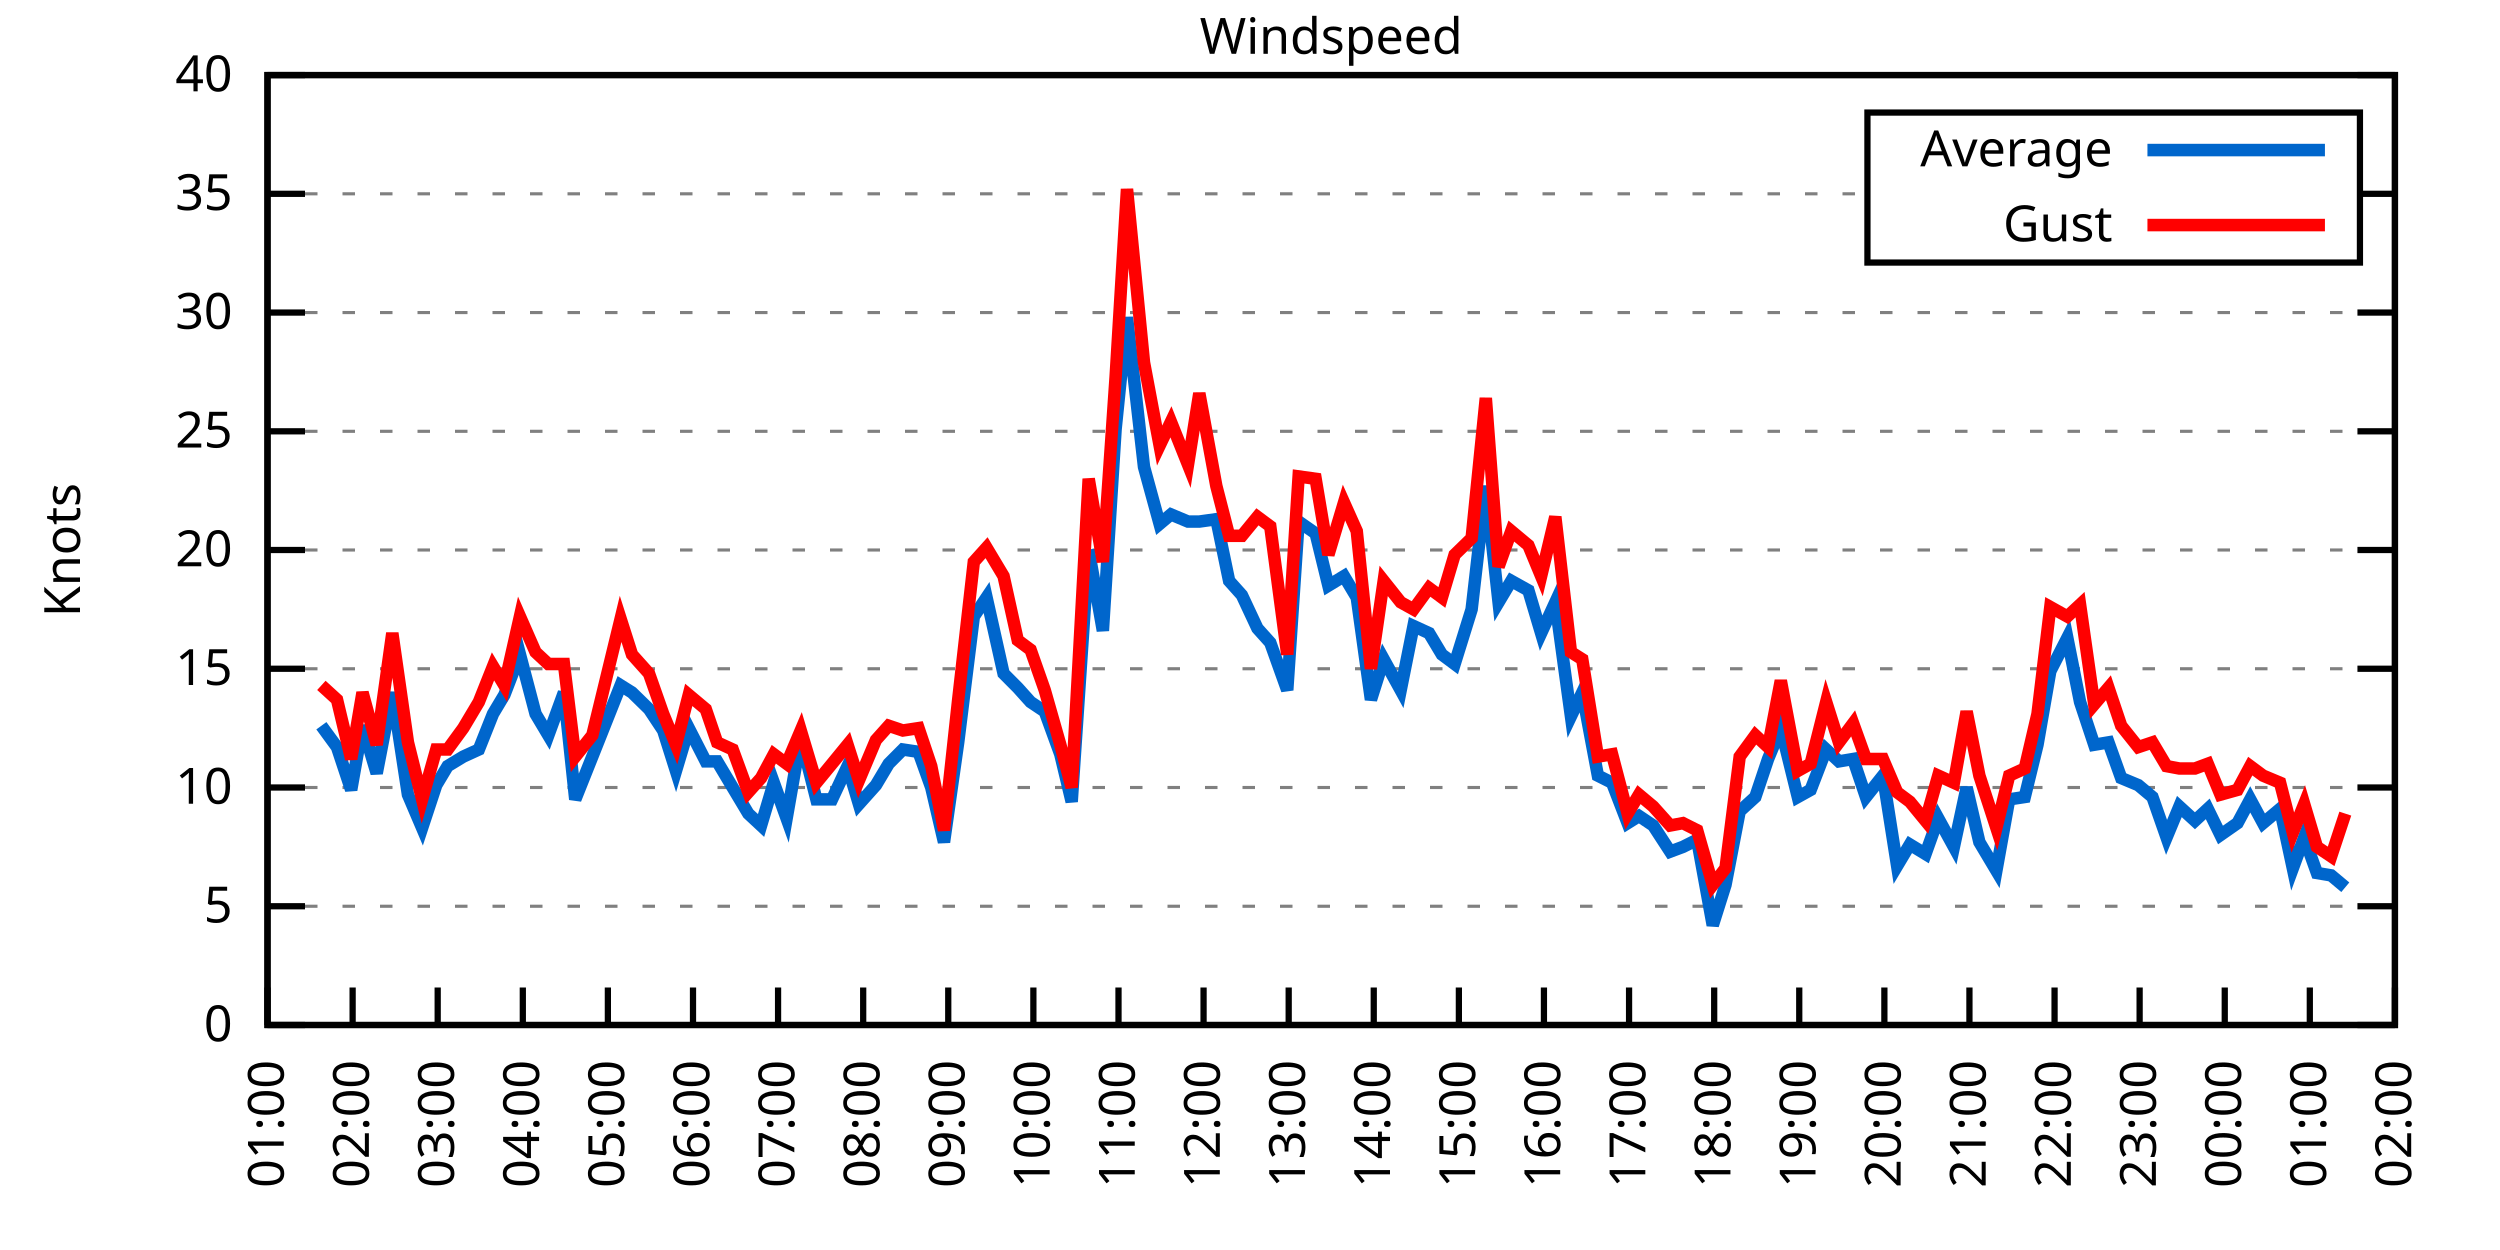
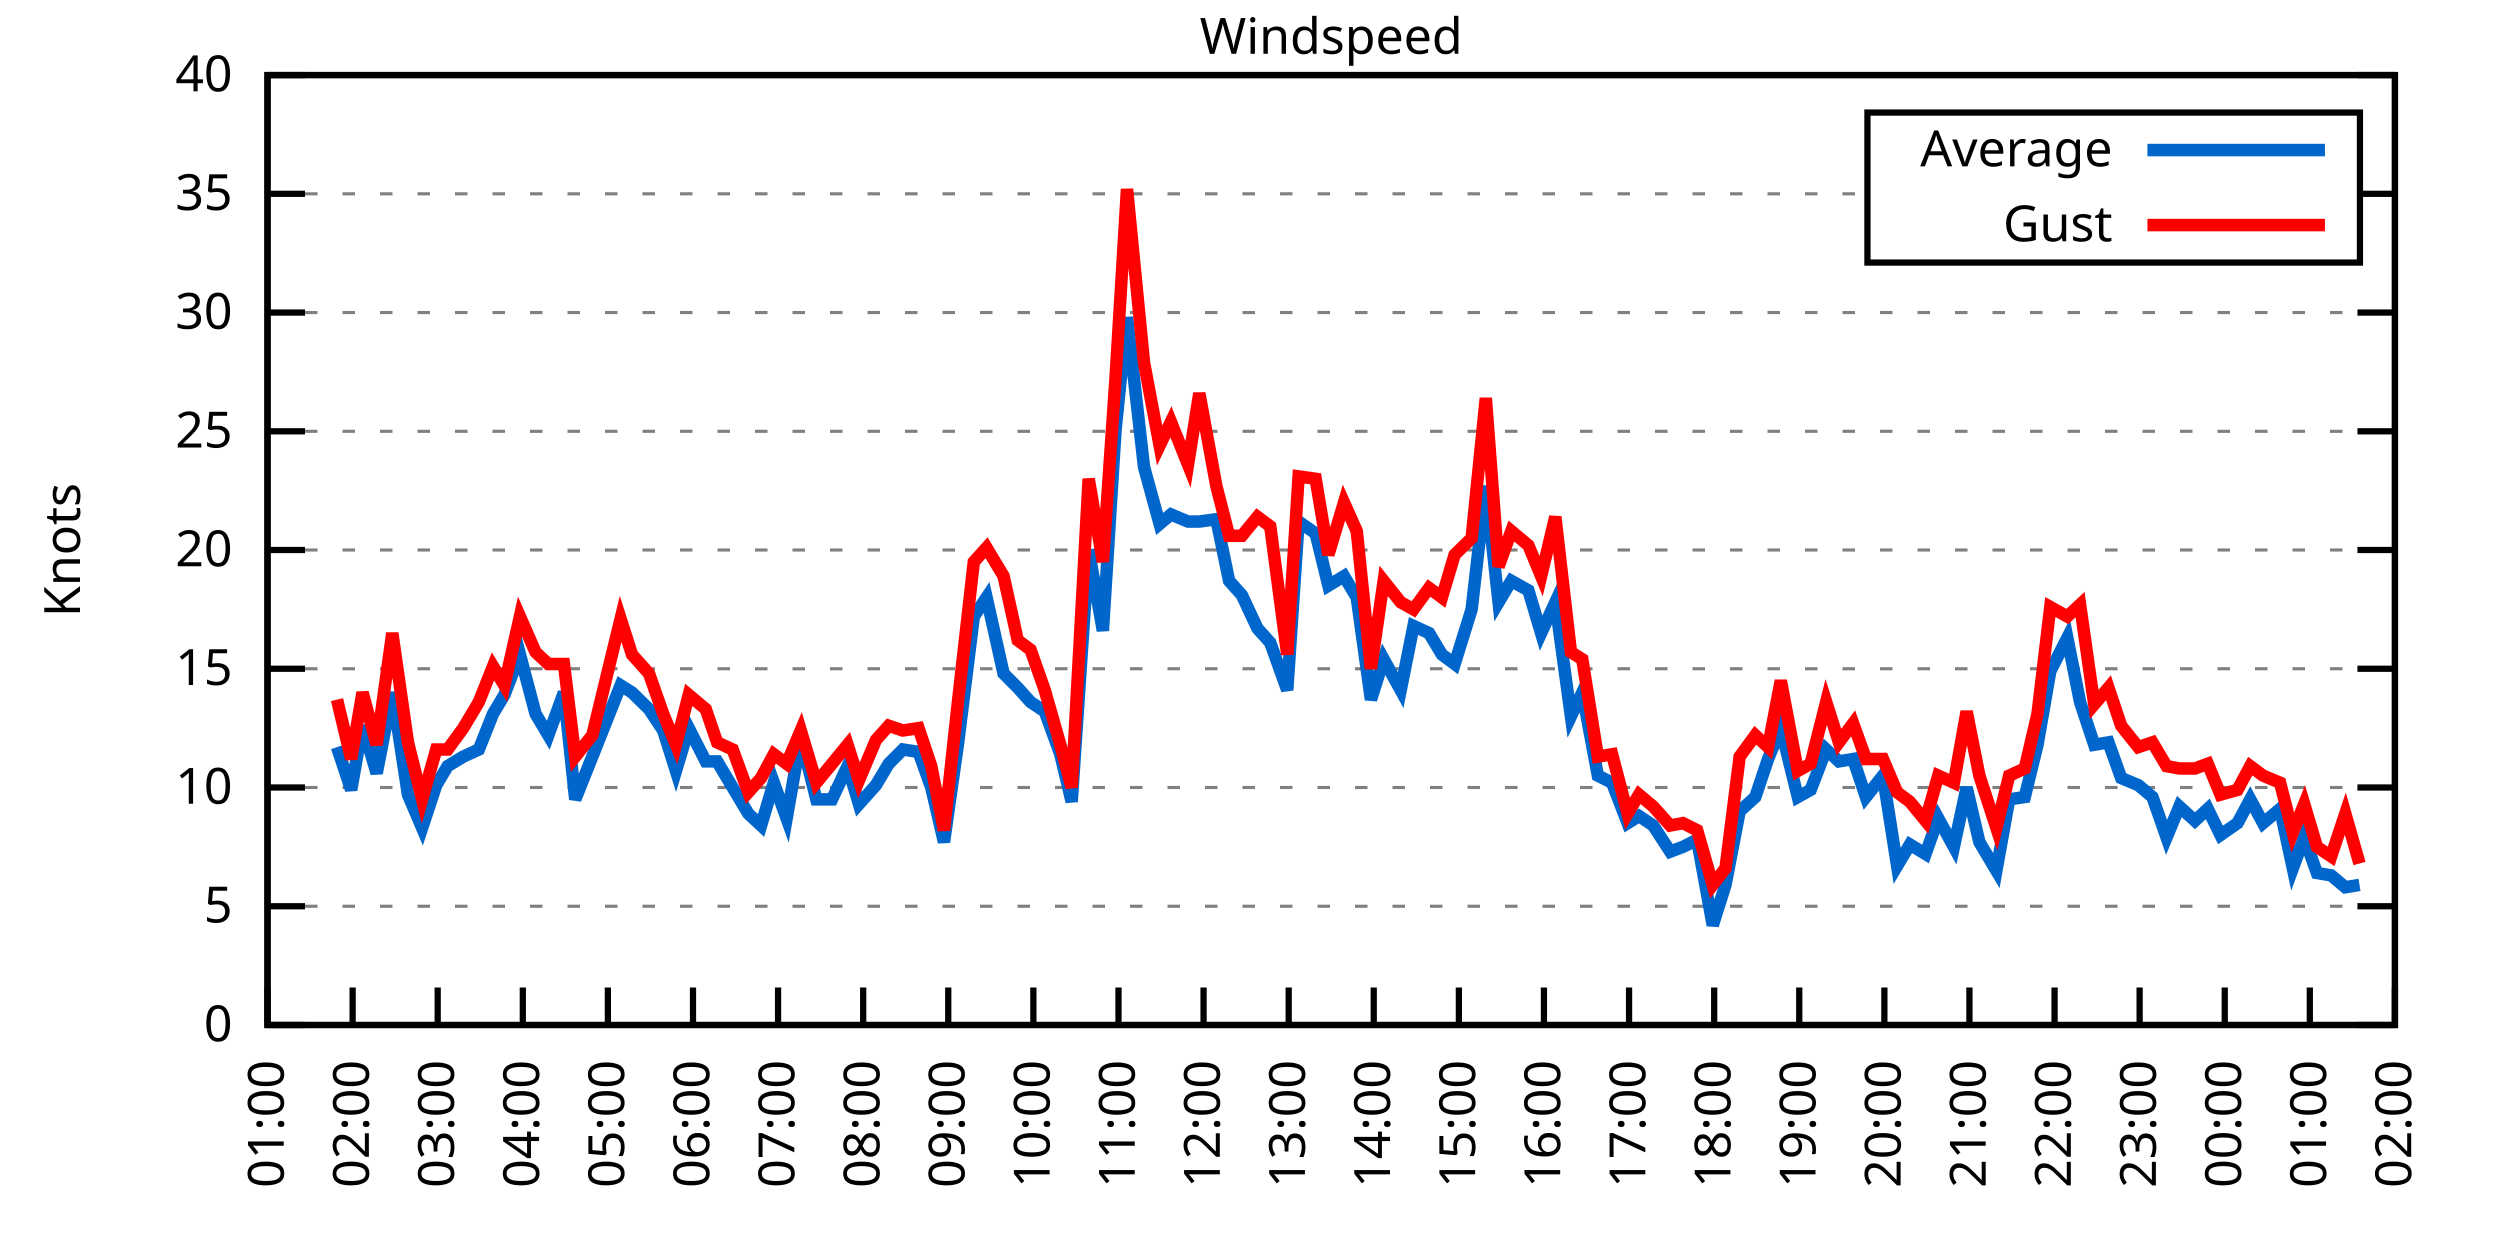
<svg xmlns="http://www.w3.org/2000/svg" xmlns:xlink="http://www.w3.org/1999/xlink" width="400" height="200" viewBox="0 0 400 200">
  <g id="gnuplot_canvas">
    <rect x="0" y="0" width="400" height="200" fill="none" />
    <defs>
      <circle id="gpDot" r="0.5" stroke-width="0.5" stroke="currentColor" />
      <path id="gpPt0" stroke-width="0.333" stroke="currentColor" d="M-1,0 h2 M0,-1 v2" />
      <path id="gpPt1" stroke-width="0.333" stroke="currentColor" d="M-1,-1 L1,1 M1,-1 L-1,1" />
      <path id="gpPt2" stroke-width="0.333" stroke="currentColor" d="M-1,0 L1,0 M0,-1 L0,1 M-1,-1 L1,1 M-1,1 L1,-1" />
      <rect id="gpPt3" stroke-width="0.333" stroke="currentColor" x="-1" y="-1" width="2" height="2" />
      <rect id="gpPt4" stroke-width="0.333" stroke="currentColor" fill="currentColor" x="-1" y="-1" width="2" height="2" />
      <circle id="gpPt5" stroke-width="0.333" stroke="currentColor" cx="0" cy="0" r="1" />
      <use xlink:href="#gpPt5" id="gpPt6" fill="currentColor" stroke="none" />
      <path id="gpPt7" stroke-width="0.333" stroke="currentColor" d="M0,-1.33 L-1.33,0.67 L1.33,0.67 z" />
      <use xlink:href="#gpPt7" id="gpPt8" fill="currentColor" stroke="none" />
      <use xlink:href="#gpPt7" id="gpPt9" stroke="currentColor" transform="rotate(180)" />
      <use xlink:href="#gpPt9" id="gpPt10" fill="currentColor" stroke="none" />
      <use xlink:href="#gpPt3" id="gpPt11" stroke="currentColor" transform="rotate(45)" />
      <use xlink:href="#gpPt11" id="gpPt12" fill="currentColor" stroke="none" />
      <path id="gpPt13" stroke-width="0.333" stroke="currentColor" d="M0,1.330 L1.265,0.411 L0.782,-1.067 L-0.782,-1.076 L-1.265,0.411 z" />
      <use xlink:href="#gpPt13" id="gpPt14" fill="currentColor" stroke="none" />
      <filter id="textbox" filterUnits="objectBoundingBox" x="0" y="0" height="1" width="1">
        <feFlood flood-color="white" flood-opacity="1" result="bgnd" />
        <feComposite in="SourceGraphic" in2="bgnd" operator="atop" />
      </filter>
      <filter id="greybox" filterUnits="objectBoundingBox" x="0" y="0" height="1" width="1">
        <feFlood flood-color="lightgrey" flood-opacity="1" result="grey" />
        <feComposite in="SourceGraphic" in2="grey" operator="atop" />
      </filter>
    </defs>
    <g fill="none" color="white" stroke="currentColor" stroke-width="1.00" stroke-linecap="butt" stroke-linejoin="miter">
</g>
    <g fill="none" color="black" stroke="currentColor" stroke-width="1.00" stroke-linecap="butt" stroke-linejoin="miter">
      <g stroke="none" shape-rendering="crispEdges">
        <polygon fill="rgb(255, 255, 255)" points="42.80,164.00 383.18,164.00 383.18,12.02 42.80,12.02 " />
      </g>
    </g>
    <g fill="none" color="black" stroke="currentColor" stroke-width="1.00" stroke-linecap="butt" stroke-linejoin="miter">
</g>
    <g fill="none" color="black" stroke="black" stroke-width="0.50" stroke-linecap="butt" stroke-linejoin="miter">
</g>
    <g fill="none" color="gray" stroke="currentColor" stroke-width="0.50" stroke-linecap="butt" stroke-linejoin="miter">
      <path stroke="gray" stroke-dasharray="2,4" class="gridline" d="M42.80,164.00 L383.19,164.00  " />
    </g>
    <g fill="none" color="gray" stroke="gray" stroke-width="1.00" stroke-linecap="butt" stroke-linejoin="miter">
</g>
    <g fill="none" color="black" stroke="currentColor" stroke-width="1.00" stroke-linecap="butt" stroke-linejoin="miter">
      <path stroke="black" d="M42.80,164.00 L48.80,164.00 M383.19,164.00 L377.19,164.00  " />
      <g transform="translate(37.20,166.60)" stroke="none" fill="black" font-family="Sans" font-size="8.00" text-anchor="end">
        <text>
          <tspan font-family="Sans"> 0</tspan>
        </text>
      </g>
    </g>
    <g fill="none" color="black" stroke="currentColor" stroke-width="1.00" stroke-linecap="butt" stroke-linejoin="miter">
</g>
    <g fill="none" color="black" stroke="black" stroke-width="0.50" stroke-linecap="butt" stroke-linejoin="miter">
</g>
    <g fill="none" color="gray" stroke="currentColor" stroke-width="0.50" stroke-linecap="butt" stroke-linejoin="miter">
      <path stroke="gray" stroke-dasharray="2,4" class="gridline" d="M42.80,145.00 L383.19,145.00  " />
    </g>
    <g fill="none" color="gray" stroke="gray" stroke-width="1.00" stroke-linecap="butt" stroke-linejoin="miter">
</g>
    <g fill="none" color="black" stroke="currentColor" stroke-width="1.00" stroke-linecap="butt" stroke-linejoin="miter">
      <path stroke="black" d="M42.80,145.00 L48.80,145.00 M383.19,145.00 L377.19,145.00  " />
      <g transform="translate(37.20,147.60)" stroke="none" fill="black" font-family="Sans" font-size="8.00" text-anchor="end">
        <text>
          <tspan font-family="Sans"> 5</tspan>
        </text>
      </g>
    </g>
    <g fill="none" color="black" stroke="currentColor" stroke-width="1.00" stroke-linecap="butt" stroke-linejoin="miter">
</g>
    <g fill="none" color="black" stroke="black" stroke-width="0.50" stroke-linecap="butt" stroke-linejoin="miter">
</g>
    <g fill="none" color="gray" stroke="currentColor" stroke-width="0.50" stroke-linecap="butt" stroke-linejoin="miter">
      <path stroke="gray" stroke-dasharray="2,4" class="gridline" d="M42.80,126.00 L383.19,126.00  " />
    </g>
    <g fill="none" color="gray" stroke="gray" stroke-width="1.00" stroke-linecap="butt" stroke-linejoin="miter">
</g>
    <g fill="none" color="black" stroke="currentColor" stroke-width="1.00" stroke-linecap="butt" stroke-linejoin="miter">
      <path stroke="black" d="M42.80,126.00 L48.80,126.00 M383.19,126.00 L377.19,126.00  " />
      <g transform="translate(37.20,128.60)" stroke="none" fill="black" font-family="Sans" font-size="8.00" text-anchor="end">
        <text>
          <tspan font-family="Sans"> 10</tspan>
        </text>
      </g>
    </g>
    <g fill="none" color="black" stroke="currentColor" stroke-width="1.00" stroke-linecap="butt" stroke-linejoin="miter">
</g>
    <g fill="none" color="black" stroke="black" stroke-width="0.50" stroke-linecap="butt" stroke-linejoin="miter">
</g>
    <g fill="none" color="gray" stroke="currentColor" stroke-width="0.50" stroke-linecap="butt" stroke-linejoin="miter">
      <path stroke="gray" stroke-dasharray="2,4" class="gridline" d="M42.80,107.00 L383.19,107.00  " />
    </g>
    <g fill="none" color="gray" stroke="gray" stroke-width="1.00" stroke-linecap="butt" stroke-linejoin="miter">
</g>
    <g fill="none" color="black" stroke="currentColor" stroke-width="1.00" stroke-linecap="butt" stroke-linejoin="miter">
      <path stroke="black" d="M42.80,107.00 L48.80,107.00 M383.19,107.00 L377.19,107.00  " />
      <g transform="translate(37.20,109.60)" stroke="none" fill="black" font-family="Sans" font-size="8.00" text-anchor="end">
        <text>
          <tspan font-family="Sans"> 15</tspan>
        </text>
      </g>
    </g>
    <g fill="none" color="black" stroke="currentColor" stroke-width="1.00" stroke-linecap="butt" stroke-linejoin="miter">
</g>
    <g fill="none" color="black" stroke="black" stroke-width="0.50" stroke-linecap="butt" stroke-linejoin="miter">
</g>
    <g fill="none" color="gray" stroke="currentColor" stroke-width="0.50" stroke-linecap="butt" stroke-linejoin="miter">
      <path stroke="gray" stroke-dasharray="2,4" class="gridline" d="M42.80,88.00 L383.19,88.00  " />
    </g>
    <g fill="none" color="gray" stroke="gray" stroke-width="1.00" stroke-linecap="butt" stroke-linejoin="miter">
</g>
    <g fill="none" color="black" stroke="currentColor" stroke-width="1.00" stroke-linecap="butt" stroke-linejoin="miter">
      <path stroke="black" d="M42.80,88.00 L48.80,88.00 M383.19,88.00 L377.19,88.00  " />
      <g transform="translate(37.20,90.60)" stroke="none" fill="black" font-family="Sans" font-size="8.00" text-anchor="end">
        <text>
          <tspan font-family="Sans"> 20</tspan>
        </text>
      </g>
    </g>
    <g fill="none" color="black" stroke="currentColor" stroke-width="1.00" stroke-linecap="butt" stroke-linejoin="miter">
</g>
    <g fill="none" color="black" stroke="black" stroke-width="0.50" stroke-linecap="butt" stroke-linejoin="miter">
</g>
    <g fill="none" color="gray" stroke="currentColor" stroke-width="0.50" stroke-linecap="butt" stroke-linejoin="miter">
      <path stroke="gray" stroke-dasharray="2,4" class="gridline" d="M42.80,69.01 L383.19,69.01  " />
    </g>
    <g fill="none" color="gray" stroke="gray" stroke-width="1.00" stroke-linecap="butt" stroke-linejoin="miter">
</g>
    <g fill="none" color="black" stroke="currentColor" stroke-width="1.00" stroke-linecap="butt" stroke-linejoin="miter">
      <path stroke="black" d="M42.80,69.01 L48.80,69.01 M383.19,69.01 L377.19,69.01  " />
      <g transform="translate(37.20,71.61)" stroke="none" fill="black" font-family="Sans" font-size="8.00" text-anchor="end">
        <text>
          <tspan font-family="Sans"> 25</tspan>
        </text>
      </g>
    </g>
    <g fill="none" color="black" stroke="currentColor" stroke-width="1.00" stroke-linecap="butt" stroke-linejoin="miter">
</g>
    <g fill="none" color="black" stroke="black" stroke-width="0.50" stroke-linecap="butt" stroke-linejoin="miter">
</g>
    <g fill="none" color="gray" stroke="currentColor" stroke-width="0.50" stroke-linecap="butt" stroke-linejoin="miter">
      <path stroke="gray" stroke-dasharray="2,4" class="gridline" d="M42.80,50.01 L383.19,50.01  " />
    </g>
    <g fill="none" color="gray" stroke="gray" stroke-width="1.00" stroke-linecap="butt" stroke-linejoin="miter">
</g>
    <g fill="none" color="black" stroke="currentColor" stroke-width="1.00" stroke-linecap="butt" stroke-linejoin="miter">
      <path stroke="black" d="M42.80,50.01 L48.80,50.01 M383.19,50.01 L377.19,50.01  " />
      <g transform="translate(37.20,52.61)" stroke="none" fill="black" font-family="Sans" font-size="8.00" text-anchor="end">
        <text>
          <tspan font-family="Sans"> 30</tspan>
        </text>
      </g>
    </g>
    <g fill="none" color="black" stroke="currentColor" stroke-width="1.00" stroke-linecap="butt" stroke-linejoin="miter">
</g>
    <g fill="none" color="black" stroke="black" stroke-width="0.50" stroke-linecap="butt" stroke-linejoin="miter">
</g>
    <g fill="none" color="gray" stroke="currentColor" stroke-width="0.50" stroke-linecap="butt" stroke-linejoin="miter">
      <path stroke="gray" stroke-dasharray="2,4" class="gridline" d="M42.80,31.01 L298.79,31.01 M377.59,31.01 L383.19,31.01  " />
    </g>
    <g fill="none" color="gray" stroke="gray" stroke-width="1.00" stroke-linecap="butt" stroke-linejoin="miter">
</g>
    <g fill="none" color="black" stroke="currentColor" stroke-width="1.00" stroke-linecap="butt" stroke-linejoin="miter">
      <path stroke="black" d="M42.80,31.01 L48.80,31.01 M383.19,31.01 L377.19,31.01  " />
      <g transform="translate(37.20,33.61)" stroke="none" fill="black" font-family="Sans" font-size="8.00" text-anchor="end">
        <text>
          <tspan font-family="Sans"> 35</tspan>
        </text>
      </g>
    </g>
    <g fill="none" color="black" stroke="currentColor" stroke-width="1.00" stroke-linecap="butt" stroke-linejoin="miter">
</g>
    <g fill="none" color="black" stroke="black" stroke-width="0.50" stroke-linecap="butt" stroke-linejoin="miter">
</g>
    <g fill="none" color="gray" stroke="currentColor" stroke-width="0.50" stroke-linecap="butt" stroke-linejoin="miter">
      <path stroke="gray" stroke-dasharray="2,4" class="gridline" d="M42.80,12.01 L383.19,12.01  " />
    </g>
    <g fill="none" color="gray" stroke="gray" stroke-width="1.00" stroke-linecap="butt" stroke-linejoin="miter">
</g>
    <g fill="none" color="black" stroke="currentColor" stroke-width="1.00" stroke-linecap="butt" stroke-linejoin="miter">
      <path stroke="black" d="M42.80,12.01 L48.80,12.01 M383.19,12.01 L377.19,12.01  " />
      <g transform="translate(37.20,14.61)" stroke="none" fill="black" font-family="Sans" font-size="8.00" text-anchor="end">
        <text>
          <tspan font-family="Sans"> 40</tspan>
        </text>
      </g>
    </g>
    <g fill="none" color="black" stroke="currentColor" stroke-width="1.00" stroke-linecap="butt" stroke-linejoin="miter">
      <path stroke="black" d="M42.80,164.00 L42.80,158.00  " />
      <g transform="translate(45.40,169.60) rotate(270.00)" stroke="none" fill="black" font-family="Sans" font-size="8.00" text-anchor="end">
        <text>
          <tspan font-family="Sans">01:00</tspan>
        </text>
      </g>
    </g>
    <g fill="none" color="black" stroke="currentColor" stroke-width="1.00" stroke-linecap="butt" stroke-linejoin="miter">
      <path stroke="black" d="M56.42,164.00 L56.42,158.00  " />
      <g transform="translate(59.02,169.60) rotate(270.00)" stroke="none" fill="black" font-family="Sans" font-size="8.00" text-anchor="end">
        <text>
          <tspan font-family="Sans">02:00</tspan>
        </text>
      </g>
    </g>
    <g fill="none" color="black" stroke="currentColor" stroke-width="1.00" stroke-linecap="butt" stroke-linejoin="miter">
      <path stroke="black" d="M70.03,164.00 L70.03,158.00  " />
      <g transform="translate(72.63,169.60) rotate(270.00)" stroke="none" fill="black" font-family="Sans" font-size="8.00" text-anchor="end">
        <text>
          <tspan font-family="Sans">03:00</tspan>
        </text>
      </g>
    </g>
    <g fill="none" color="black" stroke="currentColor" stroke-width="1.00" stroke-linecap="butt" stroke-linejoin="miter">
      <path stroke="black" d="M83.65,164.00 L83.65,158.00  " />
      <g transform="translate(86.25,169.60) rotate(270.00)" stroke="none" fill="black" font-family="Sans" font-size="8.00" text-anchor="end">
        <text>
          <tspan font-family="Sans">04:00</tspan>
        </text>
      </g>
    </g>
    <g fill="none" color="black" stroke="currentColor" stroke-width="1.00" stroke-linecap="butt" stroke-linejoin="miter">
      <path stroke="black" d="M97.26,164.00 L97.26,158.00  " />
      <g transform="translate(99.86,169.60) rotate(270.00)" stroke="none" fill="black" font-family="Sans" font-size="8.00" text-anchor="end">
        <text>
          <tspan font-family="Sans">05:00</tspan>
        </text>
      </g>
    </g>
    <g fill="none" color="black" stroke="currentColor" stroke-width="1.00" stroke-linecap="butt" stroke-linejoin="miter">
      <path stroke="black" d="M110.88,164.00 L110.88,158.00  " />
      <g transform="translate(113.48,169.60) rotate(270.00)" stroke="none" fill="black" font-family="Sans" font-size="8.00" text-anchor="end">
        <text>
          <tspan font-family="Sans">06:00</tspan>
        </text>
      </g>
    </g>
    <g fill="none" color="black" stroke="currentColor" stroke-width="1.00" stroke-linecap="butt" stroke-linejoin="miter">
      <path stroke="black" d="M124.49,164.00 L124.49,158.00  " />
      <g transform="translate(127.09,169.60) rotate(270.00)" stroke="none" fill="black" font-family="Sans" font-size="8.00" text-anchor="end">
        <text>
          <tspan font-family="Sans">07:00</tspan>
        </text>
      </g>
    </g>
    <g fill="none" color="black" stroke="currentColor" stroke-width="1.00" stroke-linecap="butt" stroke-linejoin="miter">
      <path stroke="black" d="M138.11,164.00 L138.11,158.00  " />
      <g transform="translate(140.71,169.60) rotate(270.00)" stroke="none" fill="black" font-family="Sans" font-size="8.00" text-anchor="end">
        <text>
          <tspan font-family="Sans">08:00</tspan>
        </text>
      </g>
    </g>
    <g fill="none" color="black" stroke="currentColor" stroke-width="1.00" stroke-linecap="butt" stroke-linejoin="miter">
      <path stroke="black" d="M151.72,164.00 L151.72,158.00  " />
      <g transform="translate(154.32,169.60) rotate(270.00)" stroke="none" fill="black" font-family="Sans" font-size="8.00" text-anchor="end">
        <text>
          <tspan font-family="Sans">09:00</tspan>
        </text>
      </g>
    </g>
    <g fill="none" color="black" stroke="currentColor" stroke-width="1.00" stroke-linecap="butt" stroke-linejoin="miter">
      <path stroke="black" d="M165.34,164.00 L165.34,158.00  " />
      <g transform="translate(167.94,169.60) rotate(270.00)" stroke="none" fill="black" font-family="Sans" font-size="8.00" text-anchor="end">
        <text>
          <tspan font-family="Sans">10:00</tspan>
        </text>
      </g>
    </g>
    <g fill="none" color="black" stroke="currentColor" stroke-width="1.00" stroke-linecap="butt" stroke-linejoin="miter">
      <path stroke="black" d="M178.96,164.00 L178.96,158.00  " />
      <g transform="translate(181.56,169.60) rotate(270.00)" stroke="none" fill="black" font-family="Sans" font-size="8.00" text-anchor="end">
        <text>
          <tspan font-family="Sans">11:00</tspan>
        </text>
      </g>
    </g>
    <g fill="none" color="black" stroke="currentColor" stroke-width="1.00" stroke-linecap="butt" stroke-linejoin="miter">
      <path stroke="black" d="M192.57,164.00 L192.57,158.00  " />
      <g transform="translate(195.17,169.60) rotate(270.00)" stroke="none" fill="black" font-family="Sans" font-size="8.00" text-anchor="end">
        <text>
          <tspan font-family="Sans">12:00</tspan>
        </text>
      </g>
    </g>
    <g fill="none" color="black" stroke="currentColor" stroke-width="1.00" stroke-linecap="butt" stroke-linejoin="miter">
      <path stroke="black" d="M206.19,164.00 L206.19,158.00  " />
      <g transform="translate(208.79,169.60) rotate(270.00)" stroke="none" fill="black" font-family="Sans" font-size="8.00" text-anchor="end">
        <text>
          <tspan font-family="Sans">13:00</tspan>
        </text>
      </g>
    </g>
    <g fill="none" color="black" stroke="currentColor" stroke-width="1.00" stroke-linecap="butt" stroke-linejoin="miter">
      <path stroke="black" d="M219.80,164.00 L219.80,158.00  " />
      <g transform="translate(222.40,169.60) rotate(270.00)" stroke="none" fill="black" font-family="Sans" font-size="8.00" text-anchor="end">
        <text>
          <tspan font-family="Sans">14:00</tspan>
        </text>
      </g>
    </g>
    <g fill="none" color="black" stroke="currentColor" stroke-width="1.00" stroke-linecap="butt" stroke-linejoin="miter">
      <path stroke="black" d="M233.42,164.00 L233.42,158.00  " />
      <g transform="translate(236.02,169.60) rotate(270.00)" stroke="none" fill="black" font-family="Sans" font-size="8.00" text-anchor="end">
        <text>
          <tspan font-family="Sans">15:00</tspan>
        </text>
      </g>
    </g>
    <g fill="none" color="black" stroke="currentColor" stroke-width="1.00" stroke-linecap="butt" stroke-linejoin="miter">
      <path stroke="black" d="M247.03,164.00 L247.03,158.00  " />
      <g transform="translate(249.63,169.60) rotate(270.00)" stroke="none" fill="black" font-family="Sans" font-size="8.00" text-anchor="end">
        <text>
          <tspan font-family="Sans">16:00</tspan>
        </text>
      </g>
    </g>
    <g fill="none" color="black" stroke="currentColor" stroke-width="1.00" stroke-linecap="butt" stroke-linejoin="miter">
      <path stroke="black" d="M260.65,164.00 L260.65,158.00  " />
      <g transform="translate(263.25,169.60) rotate(270.00)" stroke="none" fill="black" font-family="Sans" font-size="8.00" text-anchor="end">
        <text>
          <tspan font-family="Sans">17:00</tspan>
        </text>
      </g>
    </g>
    <g fill="none" color="black" stroke="currentColor" stroke-width="1.00" stroke-linecap="butt" stroke-linejoin="miter">
      <path stroke="black" d="M274.27,164.00 L274.27,158.00  " />
      <g transform="translate(276.87,169.60) rotate(270.00)" stroke="none" fill="black" font-family="Sans" font-size="8.00" text-anchor="end">
        <text>
          <tspan font-family="Sans">18:00</tspan>
        </text>
      </g>
    </g>
    <g fill="none" color="black" stroke="currentColor" stroke-width="1.00" stroke-linecap="butt" stroke-linejoin="miter">
      <path stroke="black" d="M287.88,164.00 L287.88,158.00  " />
      <g transform="translate(290.48,169.60) rotate(270.00)" stroke="none" fill="black" font-family="Sans" font-size="8.00" text-anchor="end">
        <text>
          <tspan font-family="Sans">19:00</tspan>
        </text>
      </g>
    </g>
    <g fill="none" color="black" stroke="currentColor" stroke-width="1.00" stroke-linecap="butt" stroke-linejoin="miter">
      <path stroke="black" d="M301.50,164.00 L301.50,158.00  " />
      <g transform="translate(304.10,169.60) rotate(270.00)" stroke="none" fill="black" font-family="Sans" font-size="8.00" text-anchor="end">
        <text>
          <tspan font-family="Sans">20:00</tspan>
        </text>
      </g>
    </g>
    <g fill="none" color="black" stroke="currentColor" stroke-width="1.00" stroke-linecap="butt" stroke-linejoin="miter">
      <path stroke="black" d="M315.11,164.00 L315.11,158.00  " />
      <g transform="translate(317.71,169.60) rotate(270.00)" stroke="none" fill="black" font-family="Sans" font-size="8.00" text-anchor="end">
        <text>
          <tspan font-family="Sans">21:00</tspan>
        </text>
      </g>
    </g>
    <g fill="none" color="black" stroke="currentColor" stroke-width="1.00" stroke-linecap="butt" stroke-linejoin="miter">
      <path stroke="black" d="M328.73,164.00 L328.73,158.00  " />
      <g transform="translate(331.33,169.60) rotate(270.00)" stroke="none" fill="black" font-family="Sans" font-size="8.00" text-anchor="end">
        <text>
          <tspan font-family="Sans">22:00</tspan>
        </text>
      </g>
    </g>
    <g fill="none" color="black" stroke="currentColor" stroke-width="1.00" stroke-linecap="butt" stroke-linejoin="miter">
      <path stroke="black" d="M342.34,164.00 L342.34,158.00  " />
      <g transform="translate(344.94,169.60) rotate(270.00)" stroke="none" fill="black" font-family="Sans" font-size="8.00" text-anchor="end">
        <text>
          <tspan font-family="Sans">23:00</tspan>
        </text>
      </g>
    </g>
    <g fill="none" color="black" stroke="currentColor" stroke-width="1.00" stroke-linecap="butt" stroke-linejoin="miter">
      <path stroke="black" d="M355.96,164.00 L355.96,158.00  " />
      <g transform="translate(358.56,169.60) rotate(270.00)" stroke="none" fill="black" font-family="Sans" font-size="8.00" text-anchor="end">
        <text>
          <tspan font-family="Sans">00:00</tspan>
        </text>
      </g>
    </g>
    <g fill="none" color="black" stroke="currentColor" stroke-width="1.00" stroke-linecap="butt" stroke-linejoin="miter">
      <path stroke="black" d="M369.57,164.00 L369.57,158.00  " />
      <g transform="translate(372.17,169.60) rotate(270.00)" stroke="none" fill="black" font-family="Sans" font-size="8.00" text-anchor="end">
        <text>
          <tspan font-family="Sans">01:00</tspan>
        </text>
      </g>
    </g>
    <g fill="none" color="black" stroke="currentColor" stroke-width="1.00" stroke-linecap="butt" stroke-linejoin="miter">
      <path stroke="black" d="M383.19,164.00 L383.19,158.00  " />
      <g transform="translate(385.79,169.60) rotate(270.00)" stroke="none" fill="black" font-family="Sans" font-size="8.00" text-anchor="end">
        <text>
          <tspan font-family="Sans">02:00</tspan>
        </text>
      </g>
    </g>
    <g fill="none" color="black" stroke="currentColor" stroke-width="1.00" stroke-linecap="butt" stroke-linejoin="miter">
</g>
    <g fill="none" color="black" stroke="currentColor" stroke-width="1.00" stroke-linecap="butt" stroke-linejoin="miter">
      <path stroke="black" d="M42.80,12.01 L42.80,164.00 L383.19,164.00 L383.19,12.01 L42.80,12.01 Z  " />
    </g>
    <g fill="none" color="black" stroke="currentColor" stroke-width="1.00" stroke-linecap="butt" stroke-linejoin="miter">
</g>
    <g fill="none" color="black" stroke="currentColor" stroke-width="1.00" stroke-linecap="butt" stroke-linejoin="miter">
      <path stroke="black" d="M298.79,42.01 L298.79,18.01 L377.59,18.01 L377.59,42.01 L298.79,42.01 Z  " />
    </g>
    <g id="Windspeed_plot_1">
      <g fill="none" color="white" stroke="black" stroke-width="2.00" stroke-linecap="butt" stroke-linejoin="miter">
</g>
      <g fill="none" color="black" stroke="currentColor" stroke-width="2.00" stroke-linecap="butt" stroke-linejoin="miter">
        <g transform="translate(337.99,26.61)" stroke="none" fill="black" font-family="Sans" font-size="8.00" text-anchor="end">
          <text>
            <tspan font-family="Sans">Average</tspan>
          </text>
        </g>
      </g>
      <g fill="none" color="black" stroke="currentColor" stroke-width="2.00" stroke-linecap="butt" stroke-linejoin="miter">
-         <path stroke="rgb(  0, 102, 204)" d="M343.59,24.01 L371.99,24.01 M51.42,116.12 L53.92,119.54 L56.19,126.38 L58.00,116.12 L60.27,123.72 L62.77,110.80   L65.27,127.14 L67.54,132.46 L69.80,125.62 L71.62,122.58 L74.12,121.06 L76.61,119.92 L78.88,114.22 L80.70,111.18   L83.19,104.72 L85.69,114.22 L87.73,117.64 L90.23,110.80 L92.04,127.90 L94.77,121.06 L99.30,109.66 L101.12,110.80   L103.84,113.46 L106.11,116.88 L108.15,123.34 L110.20,116.50 L112.92,121.82 L114.74,121.82 L117.23,126.00 L119.73,130.18   L121.77,132.08 L123.81,125.24 L125.86,130.94 L128.12,118.02 L130.62,127.90 L133.12,127.90 L135.61,122.58 L137.43,128.66   L140.15,125.62 L142.19,122.20 L144.46,119.92 L146.96,120.30 L149.00,126.00 L151.04,134.74 L153.31,118.78 L155.81,98.64   L157.85,95.60 L160.57,107.76 L162.84,110.04 L164.89,112.32 L167.16,113.84 L169.65,120.68 L171.47,128.28 L174.19,88.00   L176.46,100.92 L178.50,68.63 L180.32,50.77 L183.04,74.71 L185.54,83.83 L187.35,82.31 L190.08,83.45 L191.89,83.45   L194.61,83.07 L196.66,92.94 L198.70,95.22 L201.19,100.54 L203.24,102.82 L205.96,110.42 L207.78,83.45 L210.50,85.35   L212.54,93.70 L215.04,92.18 L217.08,95.60 L219.35,111.94 L221.39,105.48 L224.11,110.42 L226.16,100.16 L228.65,101.30   L230.70,104.72 L232.74,106.24 L235.46,97.50 L237.73,77.75 L239.77,96.36 L241.81,92.94 L244.54,94.46 L246.58,101.30   L248.85,96.36 L251.35,114.60 L253.16,110.80 L255.66,124.10 L257.93,125.24 L260.42,131.70 L262.24,130.56 L264.51,132.08   L267.23,136.26 L269.27,135.50 L271.54,134.36 L274.04,148.04 L276.08,141.58 L278.35,129.80 L280.85,127.52 L282.89,121.44   L284.93,116.50 L287.65,127.52 L289.70,126.38 L292.19,119.92 L294.23,121.82 L296.50,121.44 L298.55,127.52 L301.27,124.10   L303.54,138.54 L305.58,135.12 L308.08,136.64 L310.12,130.94 L312.62,135.50 L314.66,126.00 L316.70,134.74 L319.42,139.30   L321.47,127.90 L323.96,127.52 L326.00,119.16 L328.05,107.38 L330.77,102.06 L332.81,112.32 L335.08,119.16 L337.35,118.78   L339.39,124.48 L342.12,125.62 L344.39,127.52 L346.65,133.98 L348.70,129.04 L351.19,131.32 L353.24,129.42 L355.28,133.60   L358.00,131.70 L360.04,127.90 L362.09,131.70 L364.81,129.42 L366.85,138.92 L368.67,133.98 L370.71,139.68 L372.98,140.06   L375.25,141.96  " />
+         <path stroke="rgb(  0, 102, 204)" d="M343.59,24.01 L371.99,24.01 M53.92,119.54 L56.19,126.38 L58.00,116.12 L60.27,123.72 L62.77,110.80 L65.27,127.14   L67.54,132.46 L69.80,125.62 L71.62,122.58 L74.12,121.06 L76.61,119.92 L78.88,114.22 L80.70,111.18 L83.19,104.72   L85.69,114.22 L87.73,117.64 L90.23,110.80 L92.04,127.90 L94.77,121.06 L99.30,109.66 L101.12,110.80 L103.84,113.46   L106.11,116.88 L108.15,123.34 L110.20,116.50 L112.92,121.82 L114.74,121.82 L117.23,126.00 L119.73,130.18 L121.77,132.08   L123.81,125.24 L125.86,130.94 L128.12,118.02 L130.62,127.90 L133.12,127.90 L135.61,122.58 L137.43,128.66 L140.15,125.62   L142.19,122.20 L144.46,119.92 L146.96,120.30 L149.00,126.00 L151.04,134.74 L153.31,118.78 L155.81,98.64 L157.85,95.60   L160.57,107.76 L162.84,110.04 L164.89,112.32 L167.16,113.84 L169.65,120.68 L171.47,128.28 L174.19,88.00 L176.46,100.92   L178.50,68.63 L180.32,50.77 L183.04,74.71 L185.54,83.83 L187.35,82.31 L190.08,83.45 L191.89,83.45 L194.61,83.07   L196.66,92.94 L198.70,95.22 L201.19,100.54 L203.24,102.82 L205.96,110.42 L207.78,83.45 L210.50,85.35 L212.54,93.70   L215.04,92.18 L217.08,95.60 L219.35,111.94 L221.39,105.48 L224.11,110.42 L226.16,100.16 L228.65,101.30 L230.70,104.72   L232.74,106.24 L235.46,97.50 L237.73,77.75 L239.77,96.36 L241.81,92.94 L244.54,94.46 L246.58,101.30 L248.85,96.36   L251.35,114.60 L253.16,110.80 L255.66,124.10 L257.93,125.24 L260.42,131.70 L262.24,130.56 L264.51,132.08 L267.23,136.26   L269.27,135.50 L271.54,134.36 L274.04,148.04 L276.08,141.58 L278.35,129.80 L280.85,127.52 L282.89,121.44 L284.93,116.50   L287.65,127.52 L289.70,126.38 L292.19,119.92 L294.23,121.82 L296.50,121.44 L298.55,127.52 L301.27,124.10 L303.54,138.54   L305.58,135.12 L308.08,136.64 L310.12,130.94 L312.62,135.50 L314.66,126.00 L316.70,134.74 L319.42,139.30 L321.47,127.90   L323.96,127.52 L326.00,119.16 L328.05,107.38 L330.77,102.06 L332.81,112.32 L335.08,119.16 L337.35,118.78 L339.39,124.48   L342.12,125.62 L344.39,127.52 L346.65,133.98 L348.70,129.04 L351.19,131.32 L353.24,129.42 L355.28,133.60 L358.00,131.70   L360.04,127.90 L362.09,131.70 L364.81,129.42 L366.85,138.92 L368.67,133.98 L370.71,139.68 L372.98,140.06 L375.25,141.96   L377.52,141.58  " />
      </g>
    </g>
    <g id="Windspeed_plot_2">
      <g fill="none" color="black" stroke="currentColor" stroke-width="2.00" stroke-linecap="butt" stroke-linejoin="miter">
        <g transform="translate(337.99,38.61)" stroke="none" fill="black" font-family="Sans" font-size="8.00" text-anchor="end">
          <text>
            <tspan font-family="Sans">Gust</tspan>
          </text>
        </g>
      </g>
      <g fill="none" color="black" stroke="currentColor" stroke-width="2.00" stroke-linecap="butt" stroke-linejoin="miter">
-         <path stroke="rgb(255,   0,   0)" d="M343.59,36.01 L371.99,36.01 M51.42,109.66 L53.92,111.94 L56.19,121.44 L58.00,110.80 L60.27,119.16 L62.77,101.30   L65.27,118.78 L67.54,127.90 L69.80,119.92 L71.62,119.92 L74.12,116.50 L76.61,112.32 L78.88,106.62 L80.70,109.66   L83.19,98.64 L85.69,104.34 L87.73,106.24 L90.23,106.24 L92.04,121.06 L94.77,117.64 L99.30,99.02 L101.12,104.72   L103.84,107.76 L106.11,114.22 L108.15,119.16 L110.20,111.18 L112.92,113.46 L114.74,118.78 L117.23,119.92 L119.73,126.76   L121.77,124.48 L123.81,120.68 L125.86,122.20 L128.12,116.88 L130.62,125.24 L133.12,122.20 L135.61,119.16 L137.43,124.86   L140.15,118.40 L142.19,116.12 L144.46,116.88 L146.96,116.50 L149.00,122.58 L151.04,132.84 L153.31,111.94 L155.81,89.90   L157.85,87.63 L160.57,92.18 L162.84,102.44 L164.89,103.96 L167.16,110.42 L169.65,119.16 L171.47,126.00 L174.19,76.61   L176.46,89.90 L178.50,60.27 L180.32,30.25 L183.04,57.99 L185.54,71.29 L187.35,67.49 L190.08,74.33 L191.89,62.93   L194.61,77.75 L196.66,85.73 L198.70,85.73 L201.19,82.69 L203.24,84.21 L205.96,104.72 L207.78,76.23 L210.50,76.61   L212.54,88.76 L215.04,80.41 L217.08,84.97 L219.35,107.00 L221.39,92.94 L224.11,96.36 L226.16,97.50 L228.65,94.08   L230.70,95.60 L232.74,88.76 L235.46,86.11 L237.73,63.69 L239.77,90.66 L241.81,84.97 L244.54,87.25 L246.58,92.18   L248.85,82.69 L251.35,104.34 L253.16,105.48 L255.66,121.06 L257.93,120.68 L260.42,130.18 L262.24,127.14 L264.51,129.04   L267.23,132.08 L269.27,131.70 L271.54,132.84 L274.04,141.58 L276.08,138.92 L278.35,121.06 L280.85,117.64 L282.89,119.54   L284.93,108.90 L287.65,123.34 L289.70,122.20 L292.19,112.32 L294.23,118.78 L296.50,115.74 L298.55,121.44 L301.27,121.44   L303.54,126.76 L305.58,128.28 L308.08,131.32 L310.12,124.10 L312.62,125.24 L314.66,113.84 L316.70,124.10 L319.42,132.46   L321.47,124.10 L323.96,122.96 L326.00,114.22 L328.05,97.12 L330.77,98.64 L332.81,96.74 L335.08,112.70 L337.35,110.04   L339.39,116.12 L342.12,119.54 L344.39,118.78 L346.65,122.58 L348.70,122.96 L351.19,122.96 L353.24,122.20 L355.28,127.14   L358.00,126.38 L360.04,122.58 L362.09,124.10 L364.81,125.24 L366.85,133.22 L368.67,128.66 L370.71,135.50 L372.98,137.02   L375.25,130.18  " />
+         <path stroke="rgb(255,   0,   0)" d="M343.59,36.01 L371.99,36.01 M53.92,111.94 L56.19,121.44 L58.00,110.80 L60.27,119.16 L62.77,101.30 L65.27,118.78   L67.54,127.90 L69.80,119.92 L71.62,119.92 L74.12,116.50 L76.61,112.32 L78.88,106.62 L80.70,109.66 L83.19,98.64   L85.69,104.34 L87.73,106.24 L90.23,106.24 L92.04,121.06 L94.77,117.64 L99.30,99.02 L101.12,104.72 L103.84,107.76   L106.11,114.22 L108.15,119.16 L110.20,111.18 L112.92,113.46 L114.74,118.78 L117.23,119.92 L119.73,126.76 L121.77,124.48   L123.81,120.68 L125.86,122.20 L128.12,116.88 L130.62,125.24 L133.12,122.20 L135.61,119.16 L137.43,124.86 L140.15,118.40   L142.19,116.12 L144.46,116.88 L146.96,116.50 L149.00,122.58 L151.04,132.84 L153.31,111.94 L155.81,89.90 L157.85,87.63   L160.57,92.18 L162.84,102.44 L164.89,103.96 L167.16,110.42 L169.65,119.16 L171.47,126.00 L174.19,76.61 L176.46,89.90   L178.50,60.27 L180.32,30.25 L183.04,57.99 L185.54,71.29 L187.35,67.49 L190.08,74.33 L191.89,62.93 L194.61,77.75   L196.66,85.73 L198.70,85.73 L201.19,82.69 L203.24,84.21 L205.96,104.72 L207.78,76.23 L210.50,76.61 L212.54,88.76   L215.04,80.41 L217.08,84.97 L219.35,107.00 L221.39,92.94 L224.11,96.36 L226.16,97.50 L228.65,94.08 L230.70,95.60   L232.74,88.76 L235.46,86.11 L237.73,63.69 L239.77,90.66 L241.81,84.97 L244.54,87.25 L246.58,92.18 L248.85,82.69   L251.35,104.34 L253.16,105.48 L255.66,121.06 L257.93,120.68 L260.42,130.18 L262.24,127.14 L264.51,129.04 L267.23,132.08   L269.27,131.70 L271.54,132.84 L274.04,141.58 L276.08,138.92 L278.35,121.06 L280.85,117.64 L282.89,119.54 L284.93,108.90   L287.65,123.34 L289.70,122.20 L292.19,112.32 L294.23,118.78 L296.50,115.74 L298.55,121.44 L301.27,121.44 L303.54,126.76   L305.58,128.28 L308.08,131.32 L310.12,124.10 L312.62,125.24 L314.66,113.84 L316.70,124.10 L319.42,132.46 L321.47,124.10   L323.96,122.96 L326.00,114.22 L328.05,97.12 L330.77,98.64 L332.81,96.74 L335.08,112.70 L337.35,110.04 L339.39,116.12   L342.12,119.54 L344.39,118.78 L346.65,122.58 L348.70,122.96 L351.19,122.96 L353.24,122.20 L355.28,127.14 L358.00,126.38   L360.04,122.58 L362.09,124.10 L364.81,125.24 L366.85,133.22 L368.67,128.66 L370.71,135.50 L372.98,137.02 L375.25,130.18   L377.52,138.16  " />
      </g>
    </g>
    <g fill="none" color="black" stroke="currentColor" stroke-width="2.00" stroke-linecap="butt" stroke-linejoin="miter">
</g>
    <g fill="none" color="black" stroke="black" stroke-width="1.00" stroke-linecap="butt" stroke-linejoin="miter">
</g>
    <g fill="none" color="black" stroke="currentColor" stroke-width="1.00" stroke-linecap="butt" stroke-linejoin="miter">
      <path stroke="black" d="M42.80,12.01 L42.80,164.00 L383.19,164.00 L383.19,12.01 L42.80,12.01 Z  " />
      <g transform="translate(12.80,88.01) rotate(270.00)" stroke="none" fill="black" font-family="Sans" font-size="8.00" text-anchor="middle">
        <text>
          <tspan font-family="Sans">Knots</tspan>
        </text>
      </g>
    </g>
    <g fill="none" color="black" stroke="currentColor" stroke-width="1.00" stroke-linecap="butt" stroke-linejoin="miter">
</g>
    <g fill="none" color="black" stroke="currentColor" stroke-width="1.00" stroke-linecap="butt" stroke-linejoin="miter">
      <g transform="translate(212.99,8.61)" stroke="none" fill="black" font-family="Sans" font-size="8.00" text-anchor="middle">
        <text>
          <tspan font-family="Sans">Windspeed</tspan>
        </text>
      </g>
    </g>
    <g fill="none" color="black" stroke="currentColor" stroke-width="1.00" stroke-linecap="butt" stroke-linejoin="miter">
</g>
  </g>
</svg>
